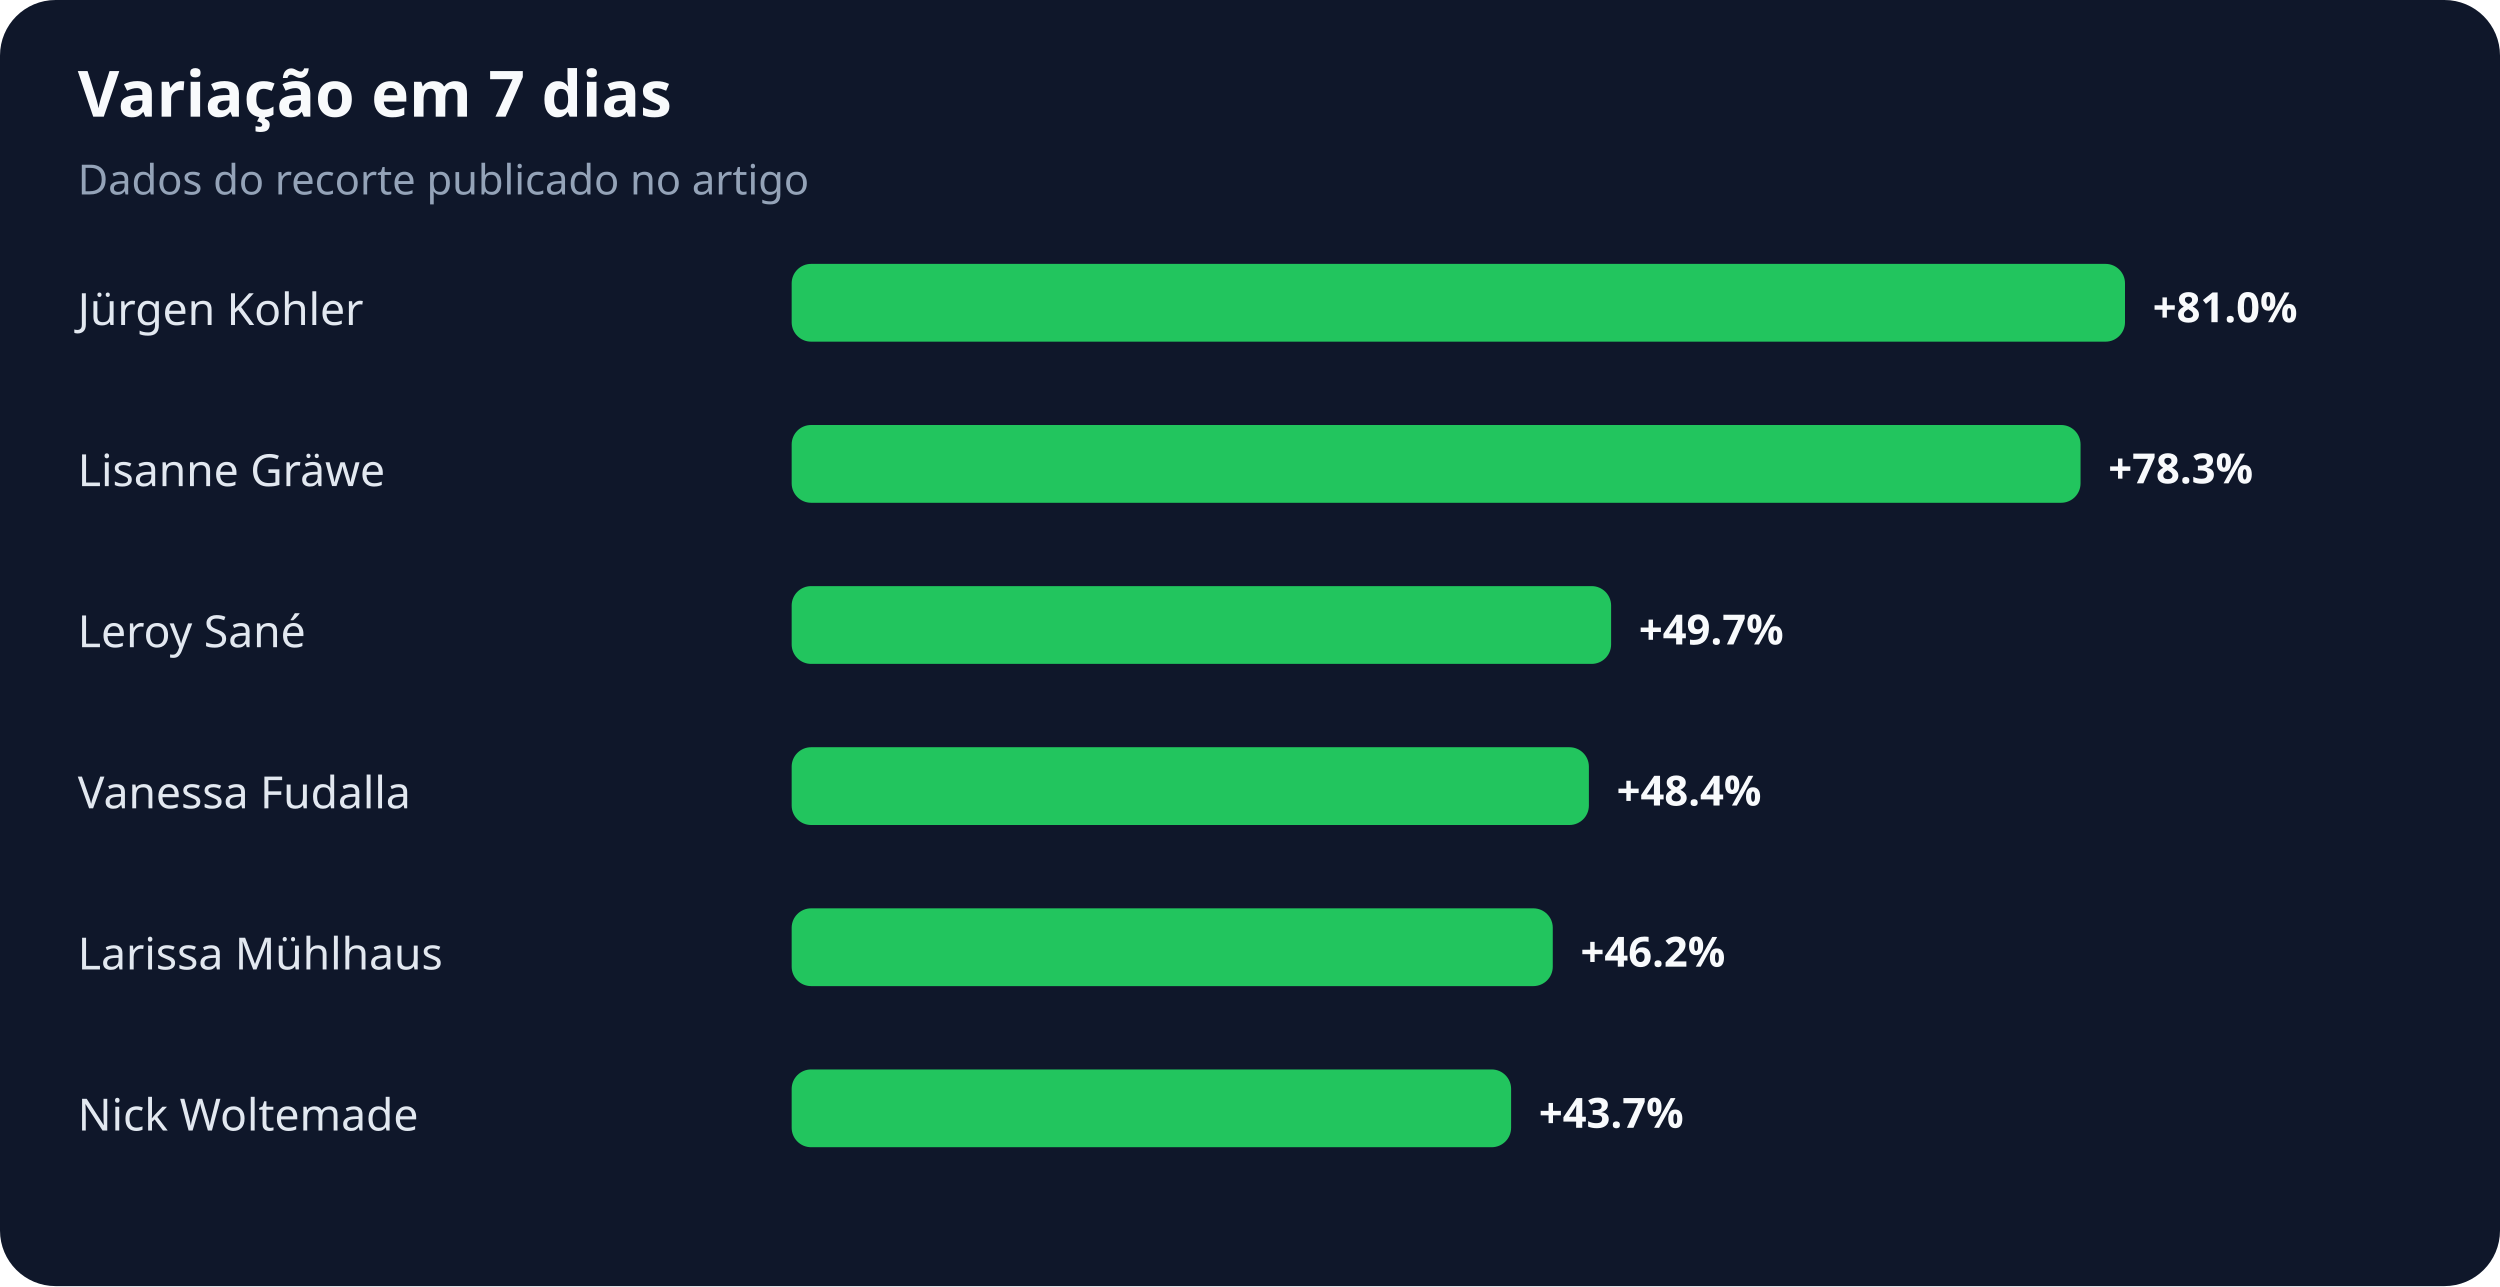
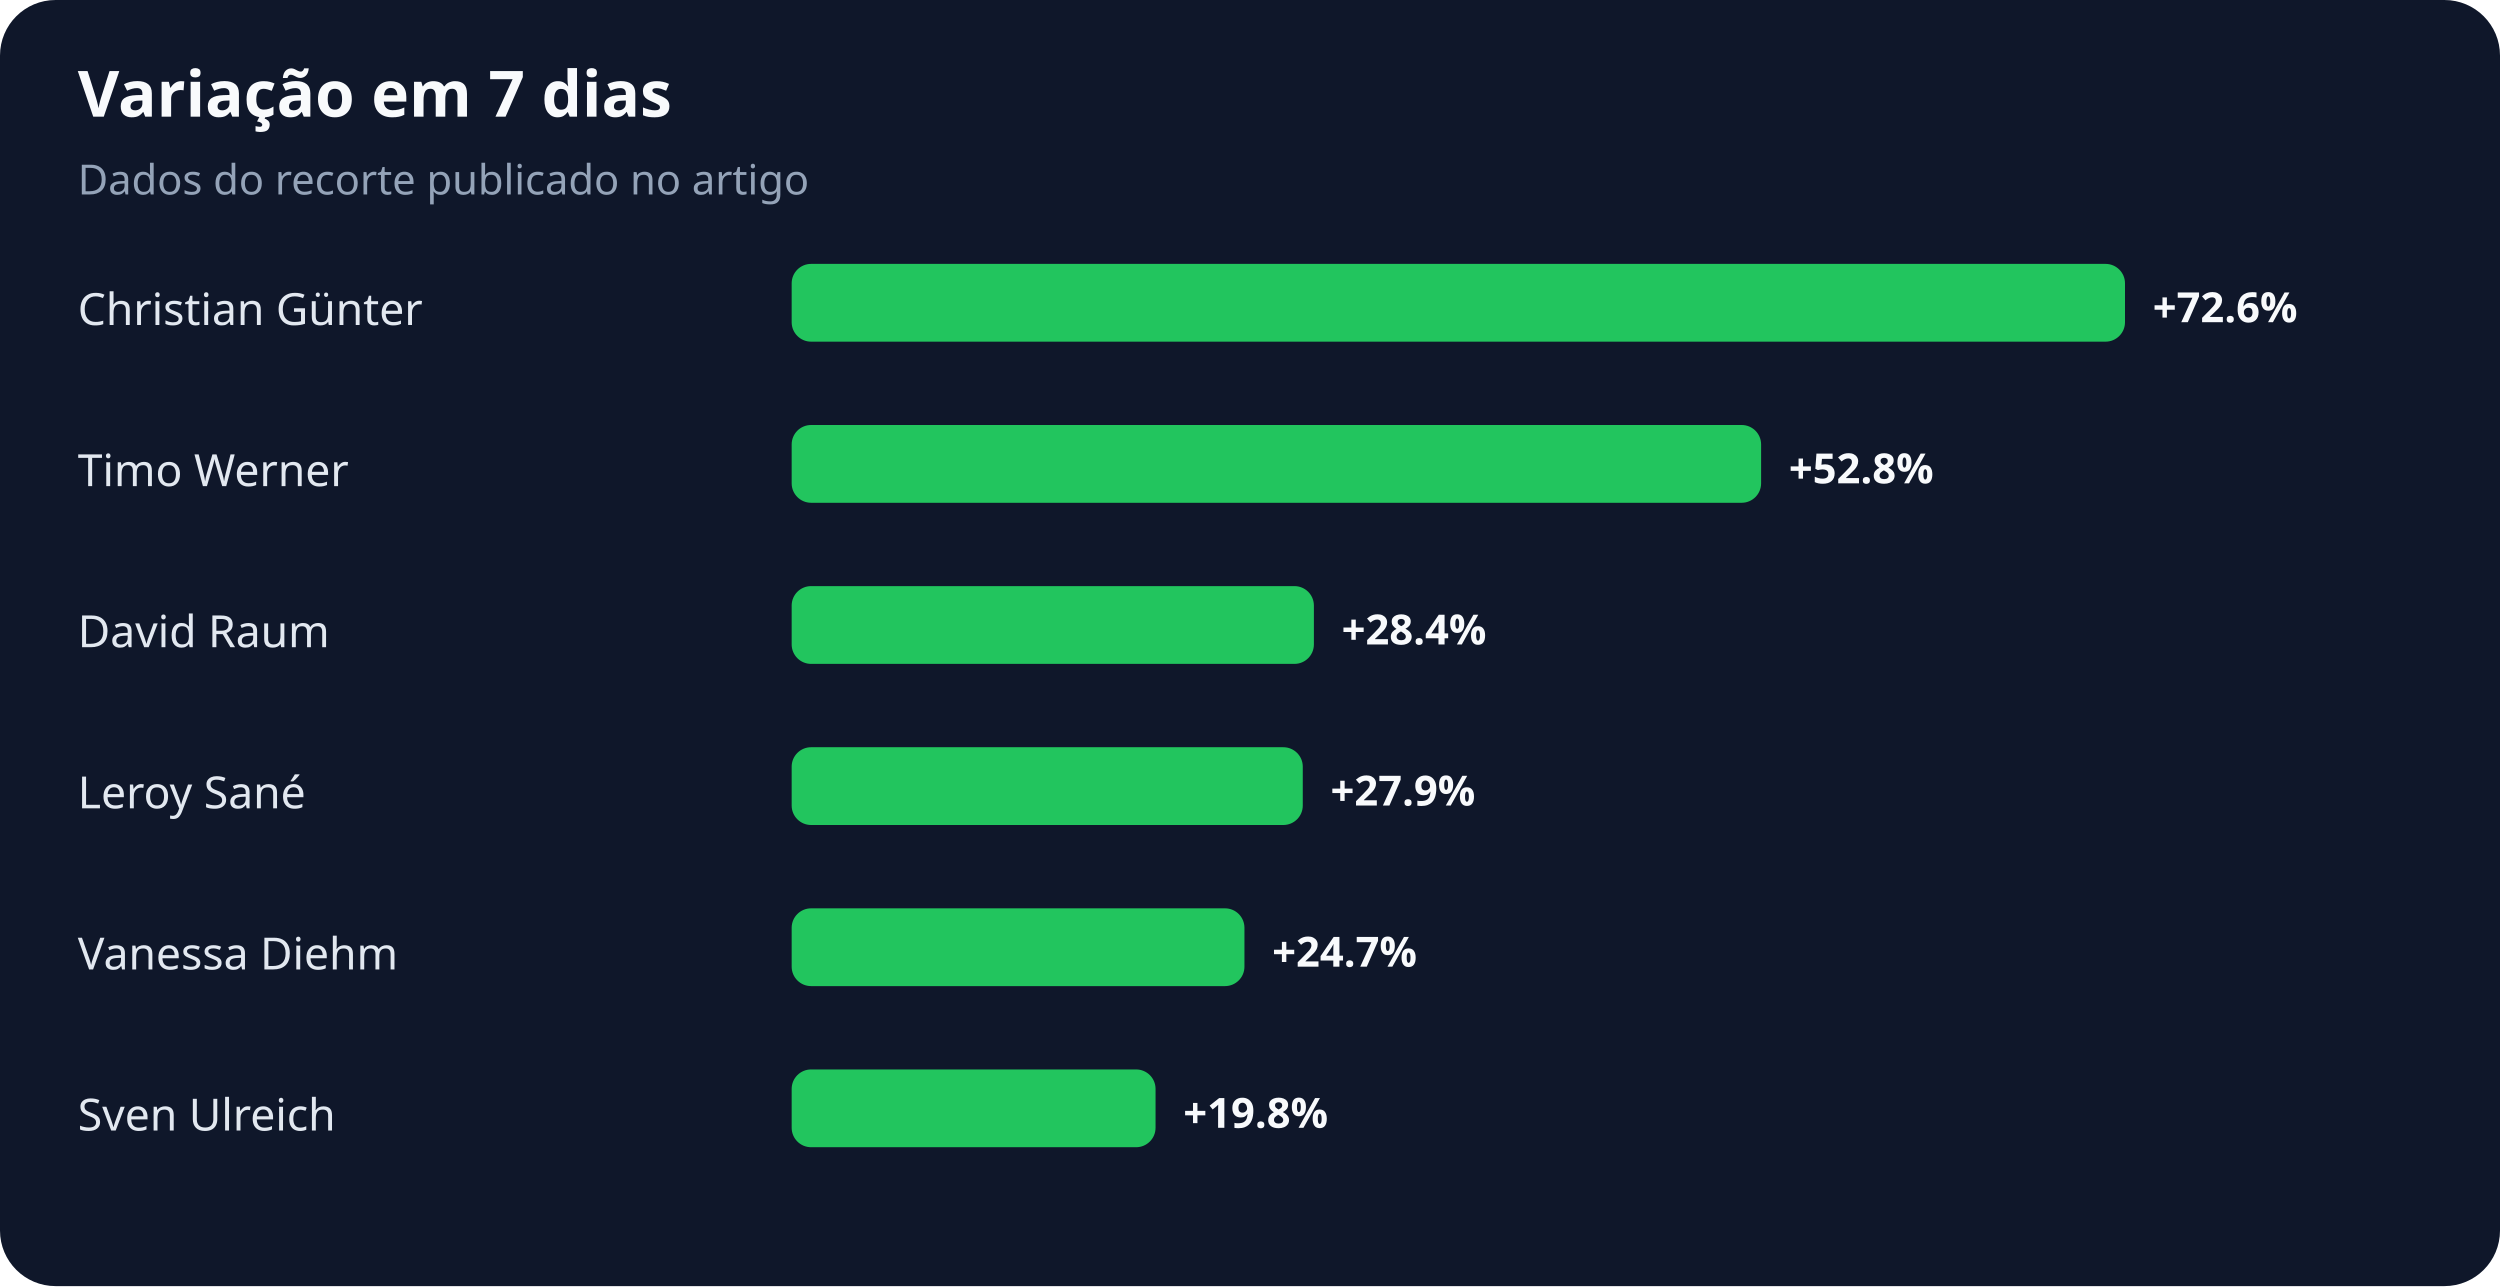
<svg xmlns="http://www.w3.org/2000/svg" width="900" height="463" viewBox="0 0 900 463" role="img" aria-labelledby="title desc">
  <rect width="100%" height="100%" rx="20" fill="#0f172a" />
  <text x="28" y="42" fill="#f8fafc" font-family="system-ui,sans-serif" font-size="23" font-weight="700">Variação em 7 dias</text>
  <text x="28" y="70" fill="#94a3b8" font-family="system-ui,sans-serif" font-size="15">Dados do recorte publicado no artigo</text>
-   <text x="28" y="117" fill="#e2e8f0" font-family="system-ui,sans-serif" font-size="16">Jürgen Kohler</text>
+   <text x="28" y="117" fill="#e2e8f0" font-family="system-ui,sans-serif" font-size="16">Christian Günter</text>
  <rect x="285" y="95" width="480" height="28" rx="7" fill="#22c55e" />
-   <text x="775" y="116" fill="#f8fafc" font-family="system-ui,sans-serif" font-size="15" font-weight="700">+81.0%</text>
-   <text x="28" y="175" fill="#e2e8f0" font-family="system-ui,sans-serif" font-size="16">Lisanne Gräwe</text>
-   <rect x="285" y="153" width="464" height="28" rx="7" fill="#22c55e" />
-   <text x="759" y="174" fill="#f8fafc" font-family="system-ui,sans-serif" font-size="15" font-weight="700">+78.3%</text>
-   <text x="28" y="233" fill="#e2e8f0" font-family="system-ui,sans-serif" font-size="16">Leroy Sané</text>
-   <rect x="285" y="211" width="295" height="28" rx="7" fill="#22c55e" />
-   <text x="590" y="232" fill="#f8fafc" font-family="system-ui,sans-serif" font-size="15" font-weight="700">+49.7%</text>
-   <text x="28" y="291" fill="#e2e8f0" font-family="system-ui,sans-serif" font-size="16">Vanessa Fudalla</text>
-   <rect x="285" y="269" width="287" height="28" rx="7" fill="#22c55e" />
-   <text x="582" y="290" fill="#f8fafc" font-family="system-ui,sans-serif" font-size="15" font-weight="700">+48.4%</text>
-   <text x="28" y="349" fill="#e2e8f0" font-family="system-ui,sans-serif" font-size="16">Larissa Mühlhaus</text>
-   <rect x="285" y="327" width="274" height="28" rx="7" fill="#22c55e" />
-   <text x="569" y="348" fill="#f8fafc" font-family="system-ui,sans-serif" font-size="15" font-weight="700">+46.2%</text>
-   <text x="28" y="407" fill="#e2e8f0" font-family="system-ui,sans-serif" font-size="16">Nick Woltemade</text>
-   <rect x="285" y="385" width="259" height="28" rx="7" fill="#22c55e" />
-   <text x="554" y="406" fill="#f8fafc" font-family="system-ui,sans-serif" font-size="15" font-weight="700">+43.7%</text>
+   <text x="775" y="116" fill="#f8fafc" font-family="system-ui,sans-serif" font-size="15" font-weight="700">+72.6%</text>
+   <text x="28" y="175" fill="#e2e8f0" font-family="system-ui,sans-serif" font-size="16">Timo Werner</text>
+   <rect x="285" y="153" width="349" height="28" rx="7" fill="#22c55e" />
+   <text x="644" y="174" fill="#f8fafc" font-family="system-ui,sans-serif" font-size="15" font-weight="700">+52.8%</text>
+   <text x="28" y="233" fill="#e2e8f0" font-family="system-ui,sans-serif" font-size="16">David Raum</text>
+   <rect x="285" y="211" width="188" height="28" rx="7" fill="#22c55e" />
+   <text x="483" y="232" fill="#f8fafc" font-family="system-ui,sans-serif" font-size="15" font-weight="700">+28.4%</text>
+   <text x="28" y="291" fill="#e2e8f0" font-family="system-ui,sans-serif" font-size="16">Leroy Sané</text>
+   <rect x="285" y="269" width="184" height="28" rx="7" fill="#22c55e" />
+   <text x="479" y="290" fill="#f8fafc" font-family="system-ui,sans-serif" font-size="15" font-weight="700">+27.9%</text>
+   <text x="28" y="349" fill="#e2e8f0" font-family="system-ui,sans-serif" font-size="16">Vanessa Diehm</text>
+   <rect x="285" y="327" width="163" height="28" rx="7" fill="#22c55e" />
+   <text x="458" y="348" fill="#f8fafc" font-family="system-ui,sans-serif" font-size="15" font-weight="700">+24.7%</text>
+   <text x="28" y="407" fill="#e2e8f0" font-family="system-ui,sans-serif" font-size="16">Sven Ulreich</text>
+   <rect x="285" y="385" width="131" height="28" rx="7" fill="#22c55e" />
+   <text x="426" y="406" fill="#f8fafc" font-family="system-ui,sans-serif" font-size="15" font-weight="700">+19.8%</text>
</svg>
